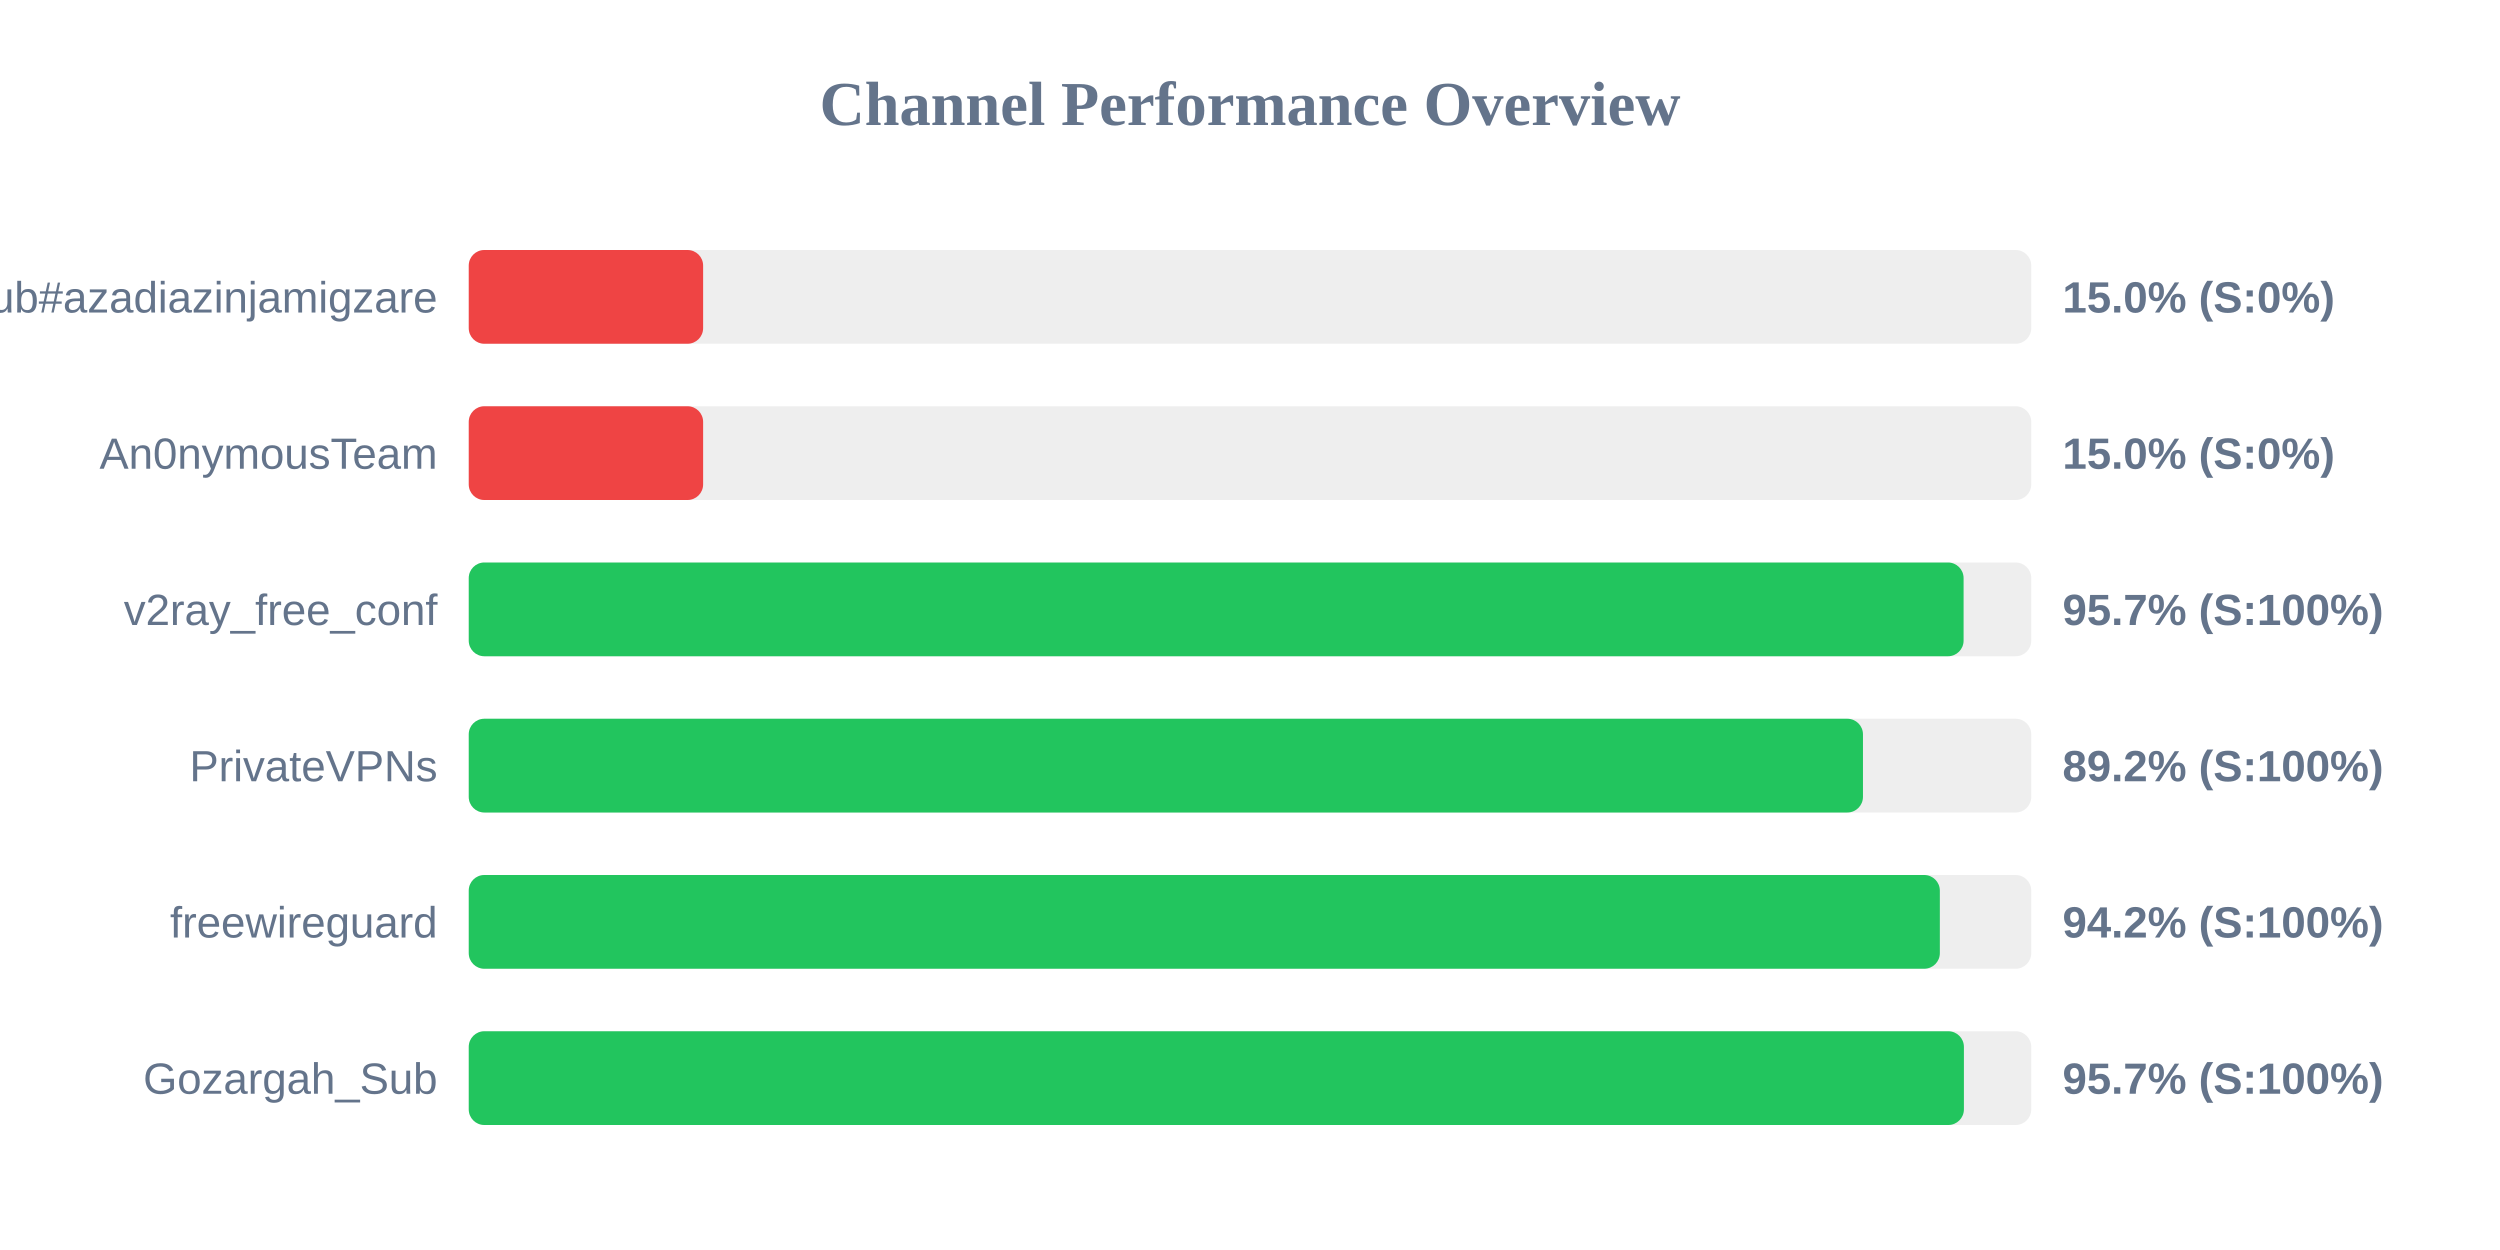
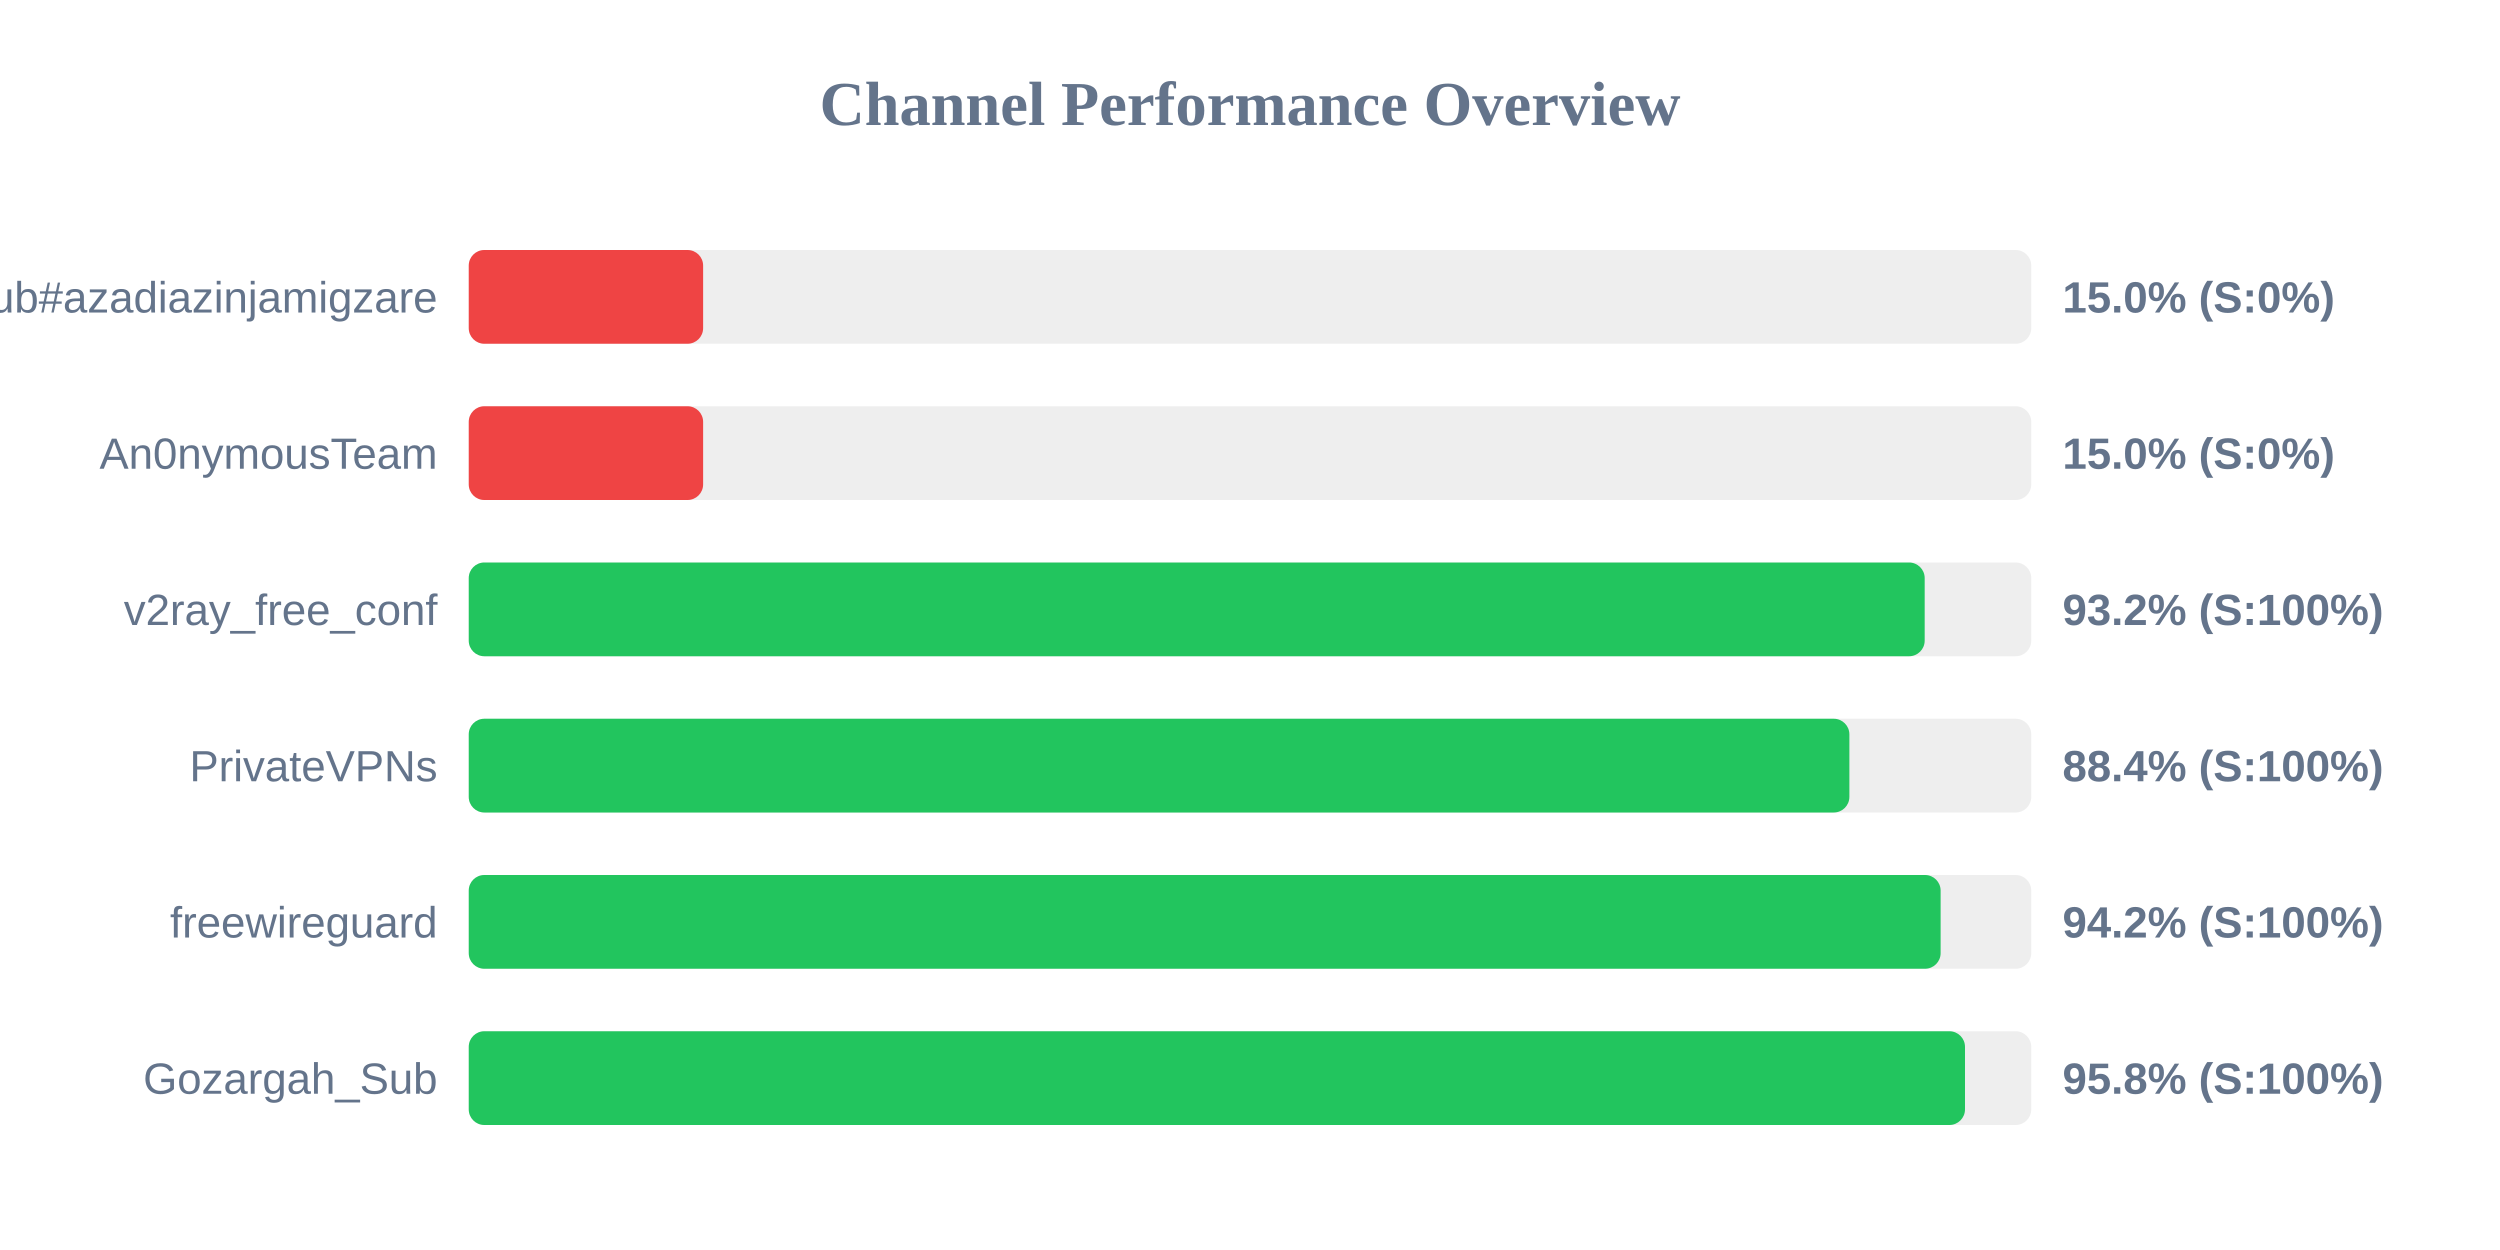
<svg xmlns="http://www.w3.org/2000/svg" width="800" height="400" version="1.1">
  <style>
        .row { font: 14px Arial; fill: #64748b; }
        .score { font: bold 14px Arial; fill: #64748b; }
    </style>
  <text x="400" y="40" text-anchor="middle" font-size="20px" font-weight="bold" fill="#64748b">Channel Performance Overview</text>
  <rect x="150" y="80" width="500" height="30" fill="#eee" rx="5" />
  <rect x="150" y="80" width="75.0" height="30" fill="#ef4444" rx="5" />
  <text x="140" y="100" text-anchor="end" class="row">Sub#azadiazinjamigzare</text>
  <text x="660" y="100" text-anchor="start" class="score">15.0% (S:0%)</text>
  <rect x="150" y="130" width="500" height="30" fill="#eee" rx="5" />
  <rect x="150" y="130" width="75.0" height="30" fill="#ef4444" rx="5" />
  <text x="140" y="150" text-anchor="end" class="row">An0nymousTeam</text>
  <text x="660" y="150" text-anchor="start" class="score">15.0% (S:0%)</text>
  <rect x="150" y="180" width="500" height="30" fill="#eee" rx="5" />
-   <rect x="150" y="180" width="478.35" height="30" fill="#22c55e" rx="5" />
+   <rect x="150" y="180" width="465.9" height="30" fill="#22c55e" rx="5" />
  <text x="140" y="200" text-anchor="end" class="row">v2ray_free_conf</text>
-   <text x="660" y="200" text-anchor="start" class="score">95.7% (S:100%)</text>
+   <text x="660" y="200" text-anchor="start" class="score">93.2% (S:100%)</text>
  <rect x="150" y="230" width="500" height="30" fill="#eee" rx="5" />
-   <rect x="150" y="230" width="446.15" height="30" fill="#22c55e" rx="5" />
+   <rect x="150" y="230" width="441.8" height="30" fill="#22c55e" rx="5" />
  <text x="140" y="250" text-anchor="end" class="row">PrivateVPNs</text>
-   <text x="660" y="250" text-anchor="start" class="score">89.2% (S:100%)</text>
+   <text x="660" y="250" text-anchor="start" class="score">88.4% (S:100%)</text>
  <rect x="150" y="280" width="500" height="30" fill="#eee" rx="5" />
-   <rect x="150" y="280" width="470.75" height="30" fill="#22c55e" rx="5" />
+   <rect x="150" y="280" width="471.0" height="30" fill="#22c55e" rx="5" />
  <text x="140" y="300" text-anchor="end" class="row">freewireguard</text>
  <text x="660" y="300" text-anchor="start" class="score">94.2% (S:100%)</text>
  <rect x="150" y="330" width="500" height="30" fill="#eee" rx="5" />
-   <rect x="150" y="330" width="478.45" height="30" fill="#22c55e" rx="5" />
+   <rect x="150" y="330" width="478.8" height="30" fill="#22c55e" rx="5" />
  <text x="140" y="350" text-anchor="end" class="row">Gozargah_Sub</text>
-   <text x="660" y="350" text-anchor="start" class="score">95.7% (S:100%)</text>
+   <text x="660" y="350" text-anchor="start" class="score">95.8% (S:100%)</text>
</svg>
